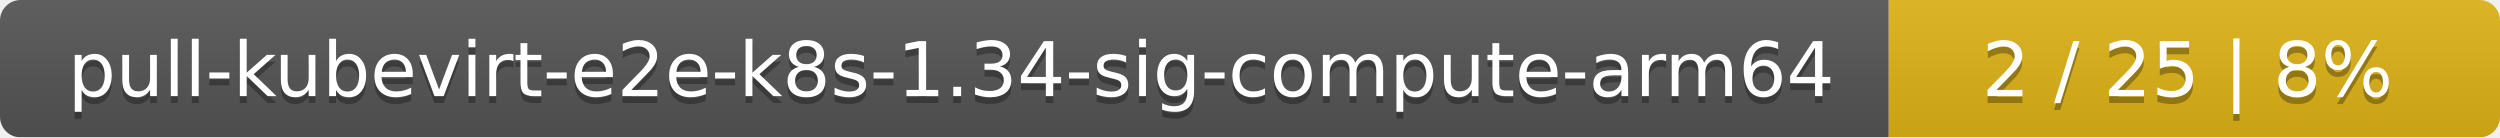
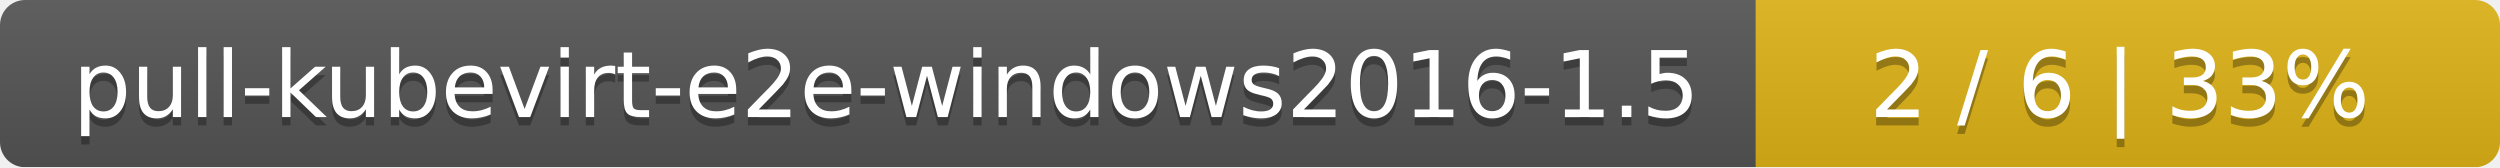
- <svg xmlns="http://www.w3.org/2000/svg" width="364" height="20">
+ <svg xmlns="http://www.w3.org/2000/svg" width="299" height="20">
  <linearGradient id="smooth" x2="0" y2="100%">
    <stop offset="0" stop-color="#bbb" stop-opacity=".1" />
    <stop offset="1" stop-opacity=".1" />
  </linearGradient>
  <mask id="round">
-     <rect width="364" height="20" rx="3" fill="#fff" />
+     <rect width="299" height="20" rx="3" fill="#fff" />
  </mask>
  <g mask="url(#round)">
-     <rect width="275" height="20" fill="#555" />
-     <rect x="275" width="89" height="20" fill="#dfb317" />
-     <rect width="364" height="20" fill="url(#smooth)" />
+     <rect width="210" height="20" fill="#555" />
+     <rect x="210" width="89" height="20" fill="#dfb317" />
+     <rect width="299" height="20" fill="url(#smooth)" />
  </g>
  <g fill="#fff" text-anchor="middle" font-family="DejaVu Sans,Verdana,Geneva,sans-serif" font-size="11">
-     <text x="138.5" y="15" fill="#010101" fill-opacity=".3">pull-kubevirt-e2e-k8s-1.34-sig-compute-arm64</text>
-     <text x="138.5" y="14">pull-kubevirt-e2e-k8s-1.34-sig-compute-arm64</text>
-     <text x="318.5" y="15" fill="#010101" fill-opacity=".3">2 / 25    |    8%</text>
-     <text x="318.5" y="14">2 / 25    |    8%</text>
+     <text x="106" y="15" fill="#010101" fill-opacity=".3">pull-kubevirt-e2e-windows2016-1.5</text>
+     <text x="106" y="14">pull-kubevirt-e2e-windows2016-1.5</text>
+     <text x="253.5" y="15" fill="#010101" fill-opacity=".3">2 / 6    |    33%</text>
+     <text x="253.5" y="14">2 / 6    |    33%</text>
  </g>
</svg>
